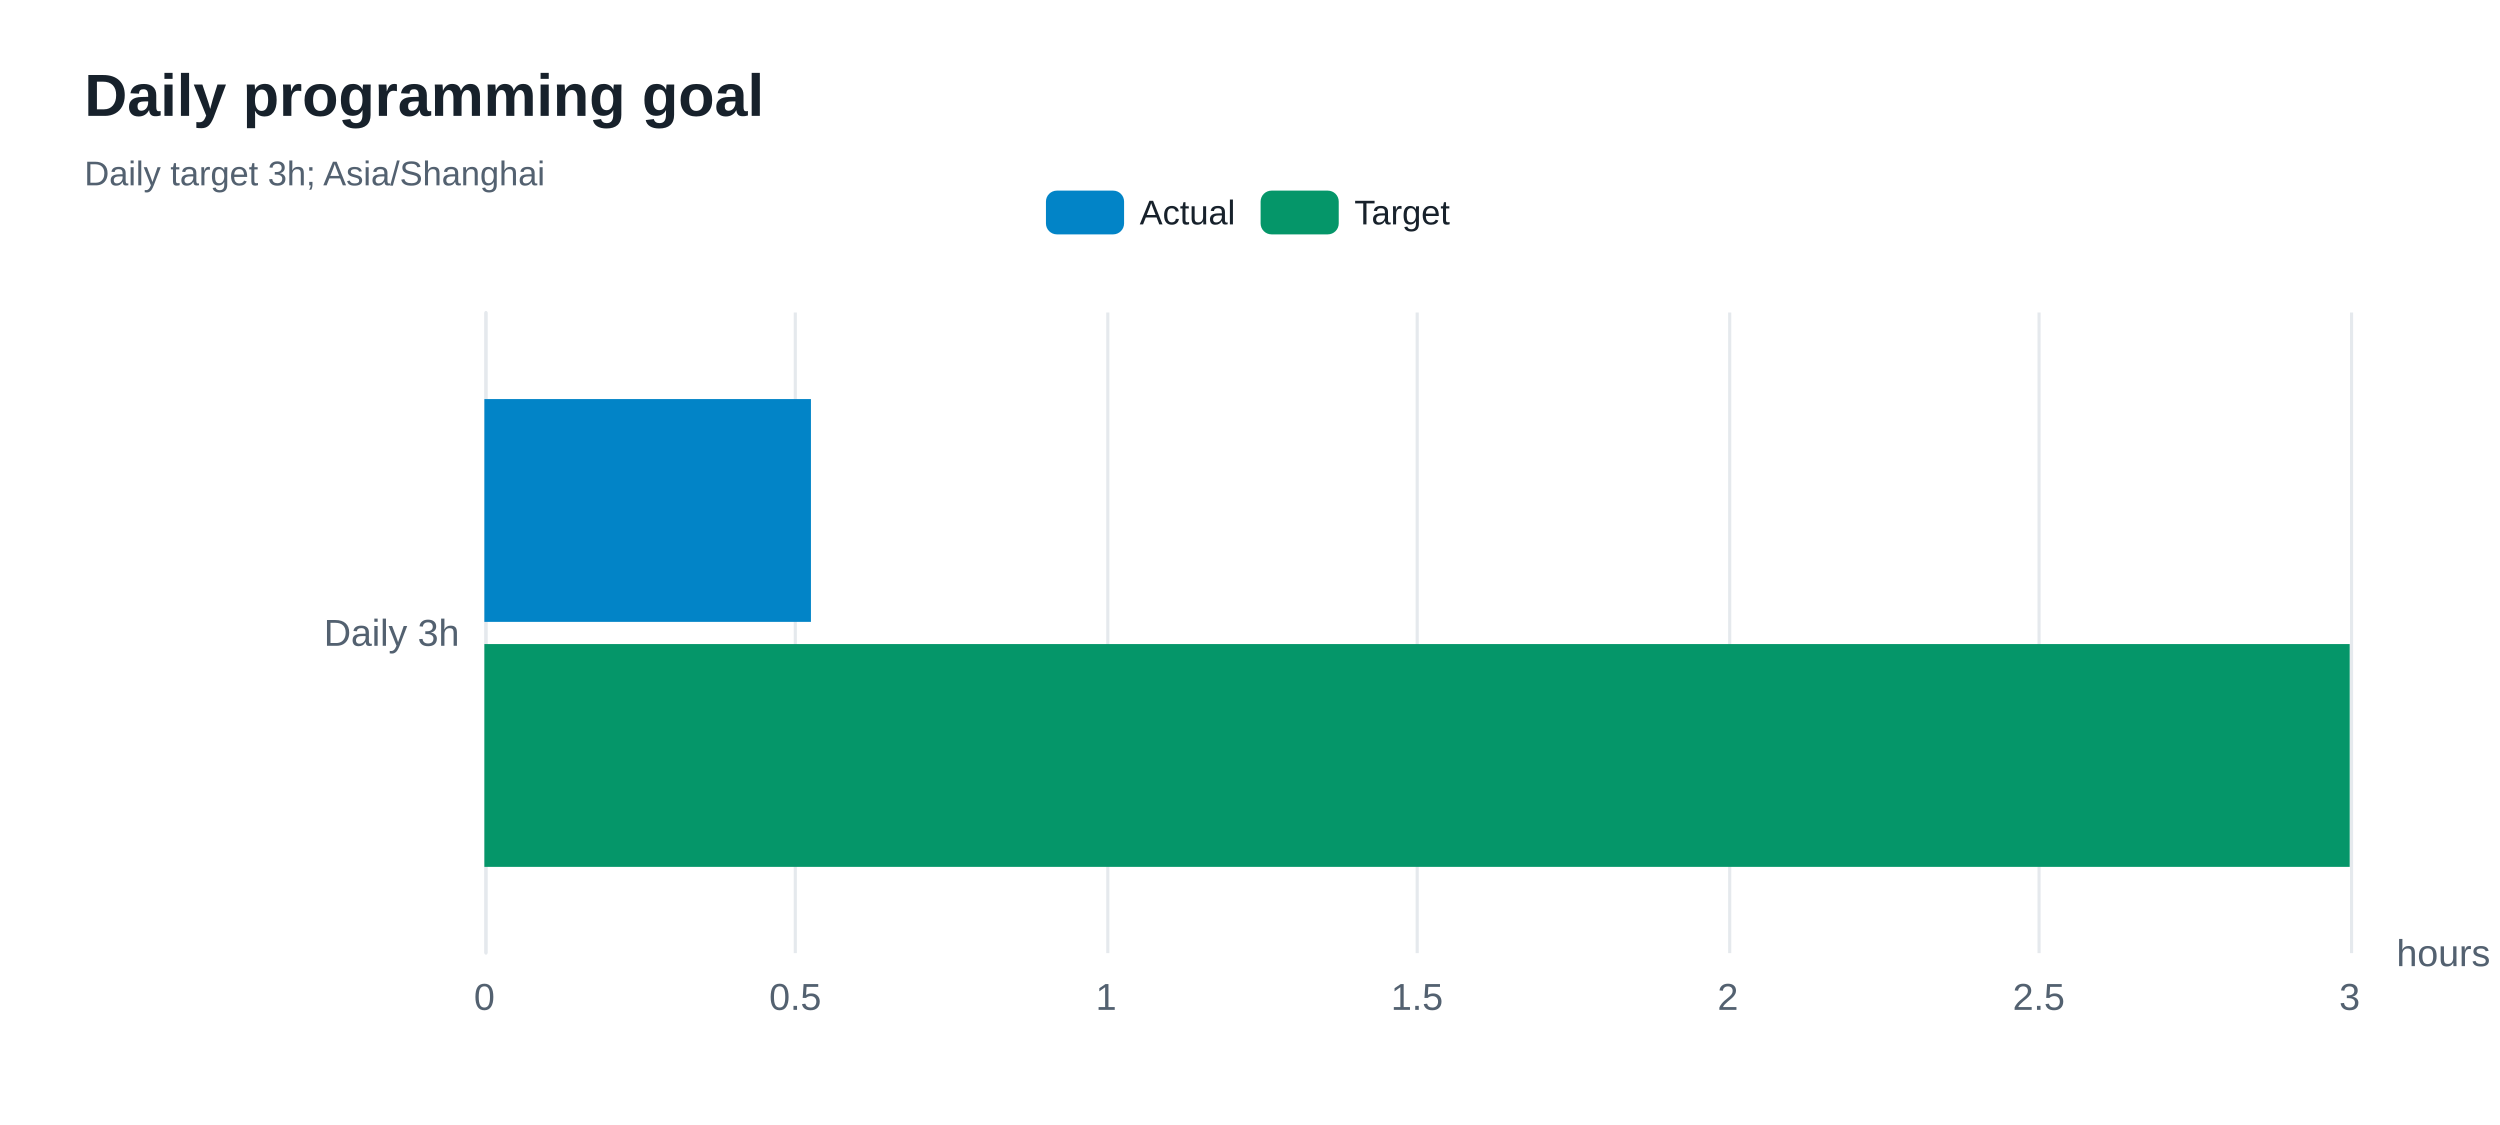
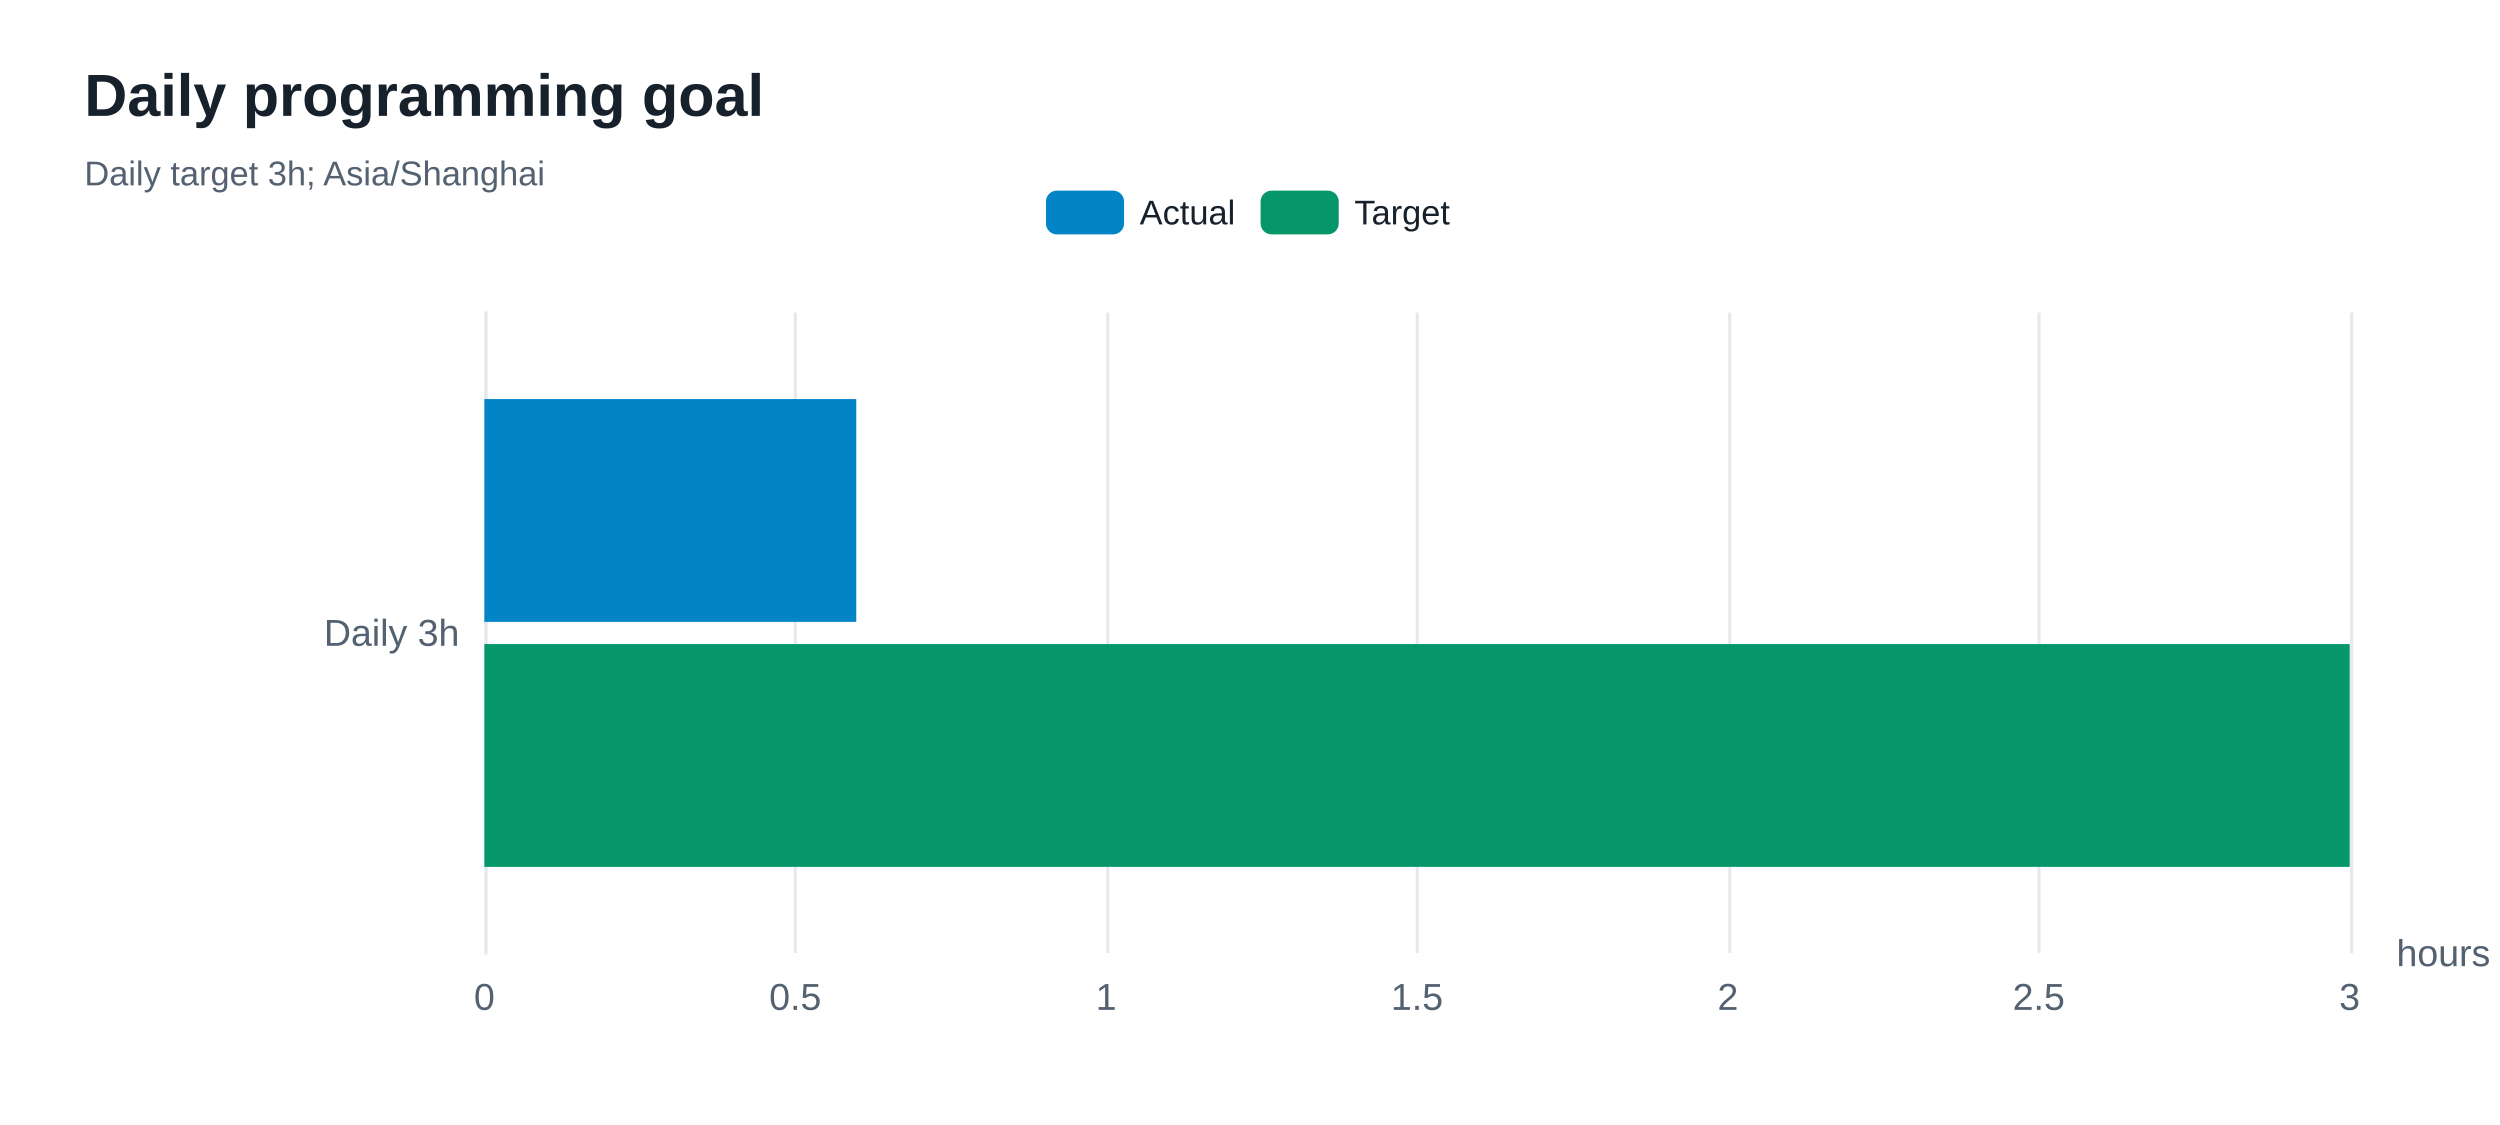
<svg xmlns="http://www.w3.org/2000/svg" width="800" height="360" version="1.1" baseProfile="full" viewBox="0 0 800 360" role="img" aria-labelledby="goals-title goals-description">
  <rect width="800" height="360" x="0" y="0" fill="#ffffff" />
-   <path d="M155.5 100L155.5 305" fill="none" pointer-events="visible" stroke="#e5e9ed" class="zr80-cls-538" />
-   <path d="M254.5 100L254.5 305" fill="none" pointer-events="visible" stroke="#e5e9ed" class="zr80-cls-538" />
-   <path d="M354.5 100L354.5 305" fill="none" pointer-events="visible" stroke="#e5e9ed" class="zr80-cls-538" />
-   <path d="M453.5 100L453.5 305" fill="none" pointer-events="visible" stroke="#e5e9ed" class="zr80-cls-538" />
-   <path d="M553.5 100L553.5 305" fill="none" pointer-events="visible" stroke="#e5e9ed" class="zr80-cls-538" />
-   <path d="M652.5 100L652.5 305" fill="none" pointer-events="visible" stroke="#e5e9ed" class="zr80-cls-538" />
-   <path d="M752.5 100L752.5 305" fill="none" pointer-events="visible" stroke="#e5e9ed" class="zr80-cls-538" />
-   <path d="M155.5 305L155.5 100" fill="none" pointer-events="visible" stroke="#e5e9ed" stroke-linecap="round" class="zr80-cls-538" />
+   <path d="M155.5 100L155.5 305" fill="none" pointer-events="visible" stroke="#e5e9ed" class="zr80-cls-540" />
+   <path d="M254.5 100L254.5 305" fill="none" pointer-events="visible" stroke="#e5e9ed" class="zr80-cls-540" />
+   <path d="M354.5 100L354.5 305" fill="none" pointer-events="visible" stroke="#e5e9ed" class="zr80-cls-540" />
+   <path d="M453.5 100L453.5 305" fill="none" pointer-events="visible" stroke="#e5e9ed" class="zr80-cls-540" />
+   <path d="M553.5 100L553.5 305" fill="none" pointer-events="visible" stroke="#e5e9ed" class="zr80-cls-540" />
+   <path d="M652.5 100L652.5 305" fill="none" pointer-events="visible" stroke="#e5e9ed" class="zr80-cls-540" />
+   <path d="M752.5 100L752.5 305" fill="none" pointer-events="visible" stroke="#e5e9ed" class="zr80-cls-540" />
+   <path d="M155.5 305L155.5 100" fill="none" pointer-events="visible" stroke="#e5e9ed" stroke-linecap="round" class="zr80-cls-540" />
  <text dominant-baseline="central" text-anchor="start" style="font-size:12px;font-family:Arial, Noto Sans CJK SC, Microsoft YaHei, sans-serif;" transform="translate(766.88 305)" fill="#536170">hours</text>
  <text dominant-baseline="central" text-anchor="end" style="font-size:12px;font-family:Arial, Noto Sans CJK SC, Microsoft YaHei, sans-serif;" xml:space="preserve" transform="translate(147 202.5)" fill="#536170">Daily 3h</text>
  <text dominant-baseline="central" text-anchor="middle" style="font-size:12px;font-family:Arial, Noto Sans CJK SC, Microsoft YaHei, sans-serif;" y="6" transform="translate(155 313)" fill="#536170">0</text>
  <text dominant-baseline="central" text-anchor="middle" style="font-size:12px;font-family:Arial, Noto Sans CJK SC, Microsoft YaHei, sans-serif;" y="6" transform="translate(254.48 313)" fill="#536170">0.5</text>
  <text dominant-baseline="central" text-anchor="middle" style="font-size:12px;font-family:Arial, Noto Sans CJK SC, Microsoft YaHei, sans-serif;" y="6" transform="translate(353.96 313)" fill="#536170">1</text>
  <text dominant-baseline="central" text-anchor="middle" style="font-size:12px;font-family:Arial, Noto Sans CJK SC, Microsoft YaHei, sans-serif;" y="6" transform="translate(453.44 313)" fill="#536170">1.5</text>
  <text dominant-baseline="central" text-anchor="middle" style="font-size:12px;font-family:Arial, Noto Sans CJK SC, Microsoft YaHei, sans-serif;" y="6" transform="translate(552.92 313)" fill="#536170">2</text>
  <text dominant-baseline="central" text-anchor="middle" style="font-size:12px;font-family:Arial, Noto Sans CJK SC, Microsoft YaHei, sans-serif;" y="6" transform="translate(652.4 313)" fill="#536170">2.5</text>
  <text dominant-baseline="central" text-anchor="middle" style="font-size:12px;font-family:Arial, Noto Sans CJK SC, Microsoft YaHei, sans-serif;" y="6" transform="translate(751.88 313)" fill="#536170">3</text>
-   <path d="M155 127.7l104.5 0l0 71.3l-104.5 0Z" fill="#0284c7" ecmeta_series_index="0" ecmeta_data_index="0" ecmeta_ssr_type="chart" class="zr80-cls-539" />
-   <path d="M155 206.1l596.9 0l0 71.3l-596.9 0Z" fill="#059669" ecmeta_series_index="1" ecmeta_data_index="0" ecmeta_ssr_type="chart" class="zr80-cls-540" />
-   <path d="M-5 -5l140.6 0l0 24l-140.6 0Z" transform="translate(334.705 61)" fill="rgb(0,0,0)" fill-opacity="0" stroke="#b7b9be" stroke-width="0" class="zr80-cls-538" />
-   <path d="M3.5 0L21.5 0A3.5 3.5 0 0 1 25 3.5L25 10.5A3.5 3.5 0 0 1 21.5 14L3.5 14A3.5 3.5 0 0 1 0 10.5L0 3.5A3.5 3.5 0 0 1 3.5 0Z" transform="translate(334.705 61)" fill="#0284c7" ecmeta_series_index="0" ecmeta_data_index="0" ecmeta_ssr_type="legend" ecmeta_silent="true" class="zr80-cls-538" />
+   <path d="M155 127.7l119 0l0 71.3l-119 0Z" fill="#0284c7" ecmeta_series_index="0" ecmeta_data_index="0" ecmeta_ssr_type="chart" class="zr80-cls-541" />
+   <path d="M155 206.1l596.9 0l0 71.3l-596.9 0Z" fill="#059669" ecmeta_series_index="1" ecmeta_data_index="0" ecmeta_ssr_type="chart" class="zr80-cls-542" />
+   <path d="M-5 -5l140.6 0l0 24l-140.6 0Z" transform="translate(334.705 61)" fill="rgb(0,0,0)" fill-opacity="0" stroke="#b7b9be" stroke-width="0" class="zr80-cls-540" />
+   <path d="M3.5 0L21.5 0A3.5 3.5 0 0 1 25 3.5L25 10.5A3.5 3.5 0 0 1 21.5 14L3.5 14A3.5 3.5 0 0 1 0 10.5L0 3.5A3.5 3.5 0 0 1 3.5 0Z" transform="translate(334.705 61)" fill="#0284c7" ecmeta_series_index="0" ecmeta_data_index="0" ecmeta_ssr_type="legend" ecmeta_silent="true" class="zr80-cls-540" />
  <text dominant-baseline="central" text-anchor="start" style="font-size:11px;font-family:Arial, Noto Sans CJK SC, Microsoft YaHei, sans-serif;" x="30" y="7" transform="translate(334.705 61)" fill="#17212b">Actual</text>
-   <path d="M0 0l60.7 0l0 14l-60.7 0Z" transform="translate(334.705 61)" fill="none" pointer-events="visible" ecmeta_series_index="0" ecmeta_data_index="0" ecmeta_ssr_type="legend" class="zr80-cls-541" />
-   <path d="M3.5 0L21.5 0A3.5 3.5 0 0 1 25 3.5L25 10.5A3.5 3.5 0 0 1 21.5 14L3.5 14A3.5 3.5 0 0 1 0 10.5L0 3.5A3.5 3.5 0 0 1 3.5 0Z" transform="translate(403.395 61)" fill="#059669" ecmeta_series_index="1" ecmeta_data_index="1" ecmeta_ssr_type="legend" ecmeta_silent="true" class="zr80-cls-538" />
+   <path d="M0 0l60.7 0l0 14l-60.7 0Z" transform="translate(334.705 61)" fill="none" pointer-events="visible" ecmeta_series_index="0" ecmeta_data_index="0" ecmeta_ssr_type="legend" class="zr80-cls-543" />
+   <path d="M3.5 0L21.5 0A3.5 3.5 0 0 1 25 3.5L25 10.5A3.5 3.5 0 0 1 21.5 14L3.5 14A3.5 3.5 0 0 1 0 10.5L0 3.5A3.5 3.5 0 0 1 3.5 0Z" transform="translate(403.395 61)" fill="#059669" ecmeta_series_index="1" ecmeta_data_index="1" ecmeta_ssr_type="legend" ecmeta_silent="true" class="zr80-cls-540" />
  <text dominant-baseline="central" text-anchor="start" style="font-size:11px;font-family:Arial, Noto Sans CJK SC, Microsoft YaHei, sans-serif;" x="30" y="7" transform="translate(403.395 61)" fill="#17212b">Target</text>
-   <path d="M0 0l61.9 0l0 14l-61.9 0Z" transform="translate(403.395 61)" fill="none" pointer-events="visible" ecmeta_series_index="1" ecmeta_data_index="1" ecmeta_ssr_type="legend" class="zr80-cls-541" />
-   <path d="M-5 -5l211 0l0 50l-211 0Z" transform="translate(27 21)" fill="rgb(0,0,0)" fill-opacity="0" stroke="#3c3c41" stroke-width="0" class="zr80-cls-538" />
+   <path d="M0 0l61.9 0l0 14l-61.9 0Z" transform="translate(403.395 61)" fill="none" pointer-events="visible" ecmeta_series_index="1" ecmeta_data_index="1" ecmeta_ssr_type="legend" class="zr80-cls-543" />
+   <path d="M-5 -5l211 0l0 50l-211 0Z" transform="translate(27 21)" fill="rgb(0,0,0)" fill-opacity="0" stroke="#3c3c41" stroke-width="0" class="zr80-cls-540" />
  <text dominant-baseline="central" text-anchor="start" style="font-size:19px;font-family:Arial, Noto Sans CJK SC, Microsoft YaHei, sans-serif;font-weight:bold;" xml:space="preserve" y="9.5" transform="translate(27 21)" fill="#17212b">Daily programming goal</text>
  <text dominant-baseline="central" text-anchor="start" style="font-size:11px;font-family:Arial, Noto Sans CJK SC, Microsoft YaHei, sans-serif;" xml:space="preserve" y="34.5" transform="translate(27 21)" fill="#536170">Daily target 3h; Asia/Shanghai</text>
  <style>
- .zr80-cls-538:hover {
+ .zr80-cls-540:hover {
pointer-events:none;
}
- .zr80-cls-539:hover {
+ .zr80-cls-541:hover {
cursor:pointer;
fill:rgba(2,145,218,1);
}
- .zr80-cls-540:hover {
+ .zr80-cls-542:hover {
cursor:pointer;
fill:rgba(5,165,115,1);
}
- .zr80-cls-541:hover {
+ .zr80-cls-543:hover {
cursor:pointer;
fill:rgba(0,0,0,0);
}



</style>
</svg>
